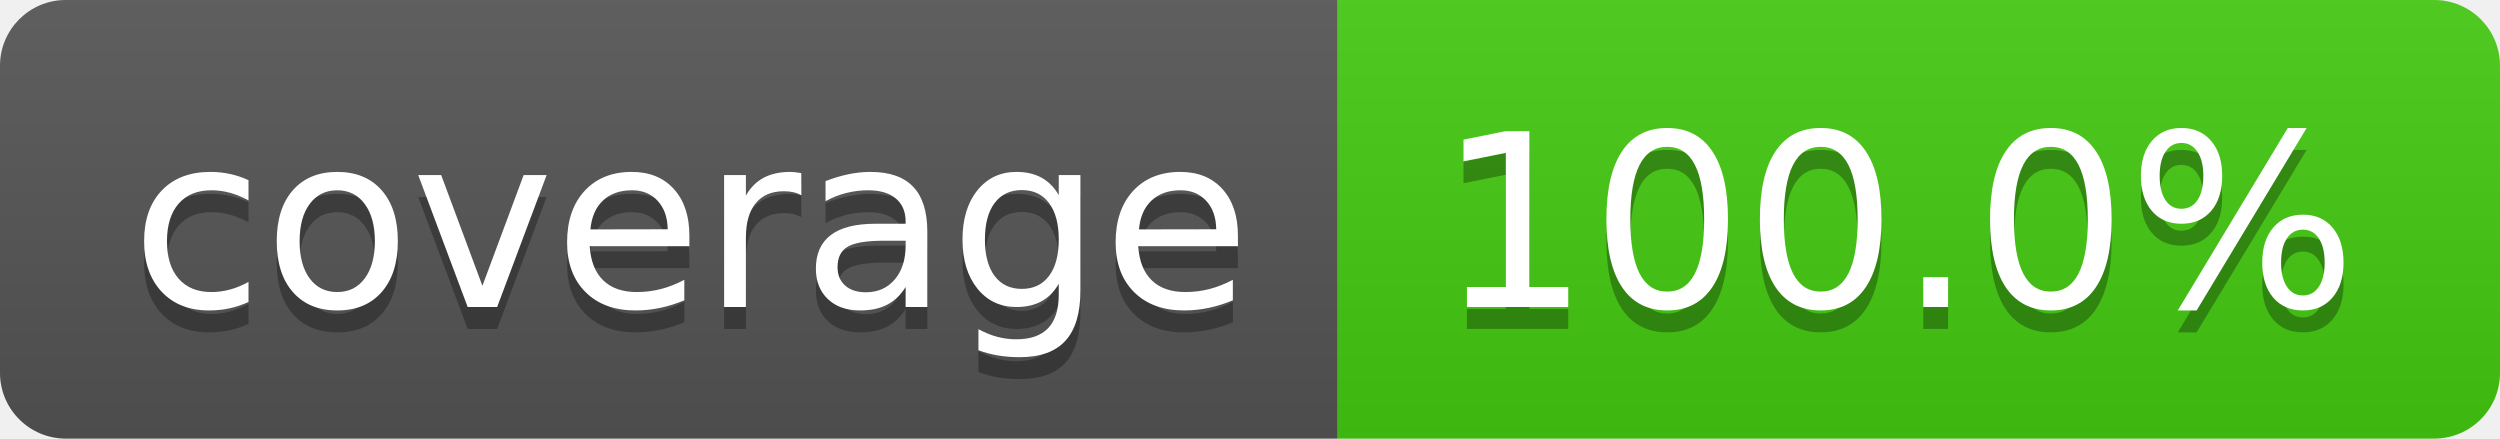
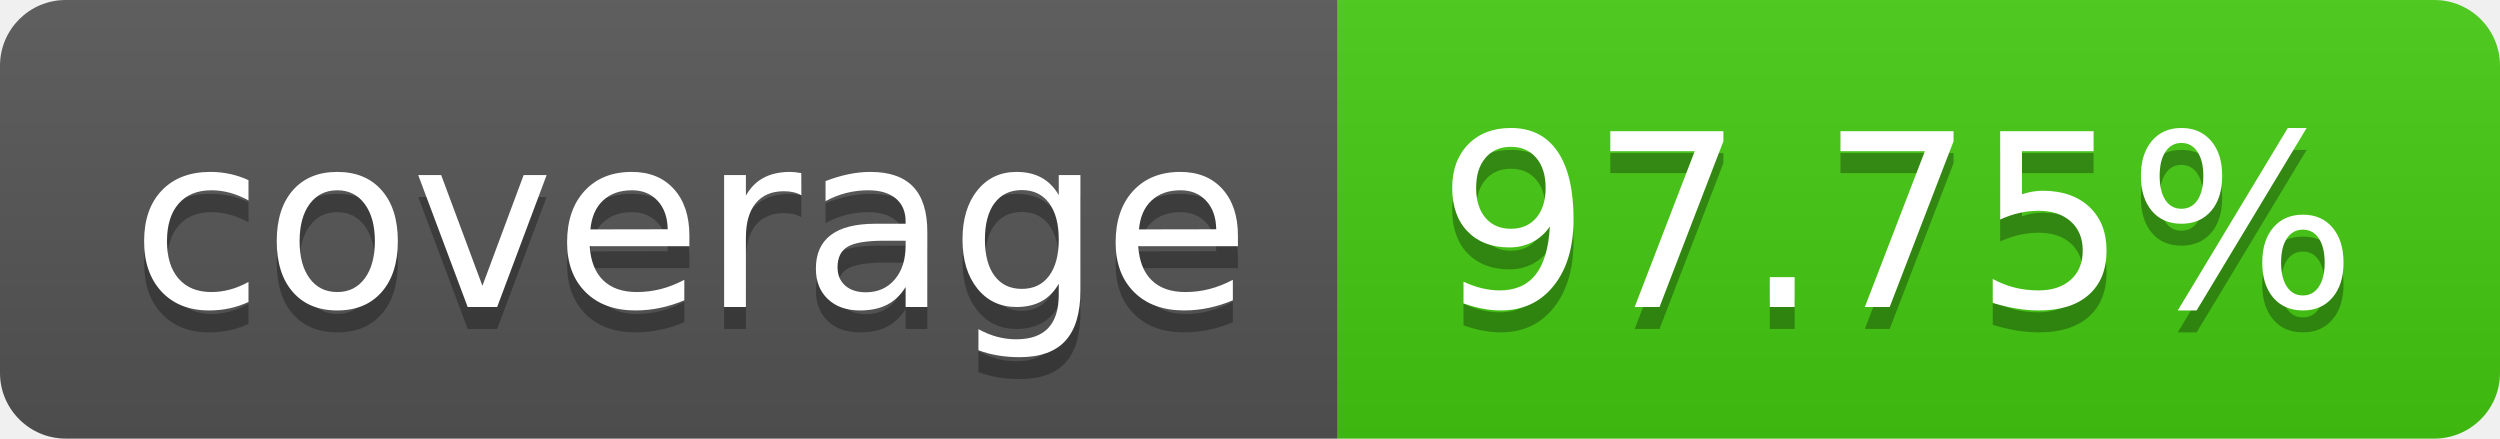
<svg xmlns="http://www.w3.org/2000/svg" width="114" height="20">
  <linearGradient id="b" x2="0" y2="100%">
    <stop offset="0" stop-color="#bbb" stop-opacity=".1" />
    <stop offset="1" stop-opacity=".1" />
  </linearGradient>
  <clipPath id="a">
    <rect width="114" height="20" rx="3" fill="#fff" />
  </clipPath>
  <g clip-path="url(#a)">
    <path fill="#555" d="M0 0h61v20H0z" />
    <path fill="#4c1" d="M61 0h53v20H61z" />
    <path fill="url(#b)" d="M0 0h114v20H0z" />
  </g>
  <g fill="#fff" text-anchor="middle" font-family="DejaVu Sans,Verdana,Geneva,sans-serif" font-size="110">
    <text x="315" y="150" fill="#010101" fill-opacity=".3" transform="scale(.1)" textLength="510">coverage</text>
    <text x="315" y="140" transform="scale(.1)" textLength="510">coverage</text>
-     <text x="865" y="150" fill="#010101" fill-opacity=".3" transform="scale(.1)" textLength="430">100.0%</text>
-     <text x="865" y="140" transform="scale(.1)" textLength="430">100.0%</text>
+     <text x="865" y="150" fill="#010101" fill-opacity=".3" transform="scale(.1)" textLength="430">97.75%</text>
+     <text x="865" y="140" transform="scale(.1)" textLength="430">97.75%</text>
  </g>
</svg>
